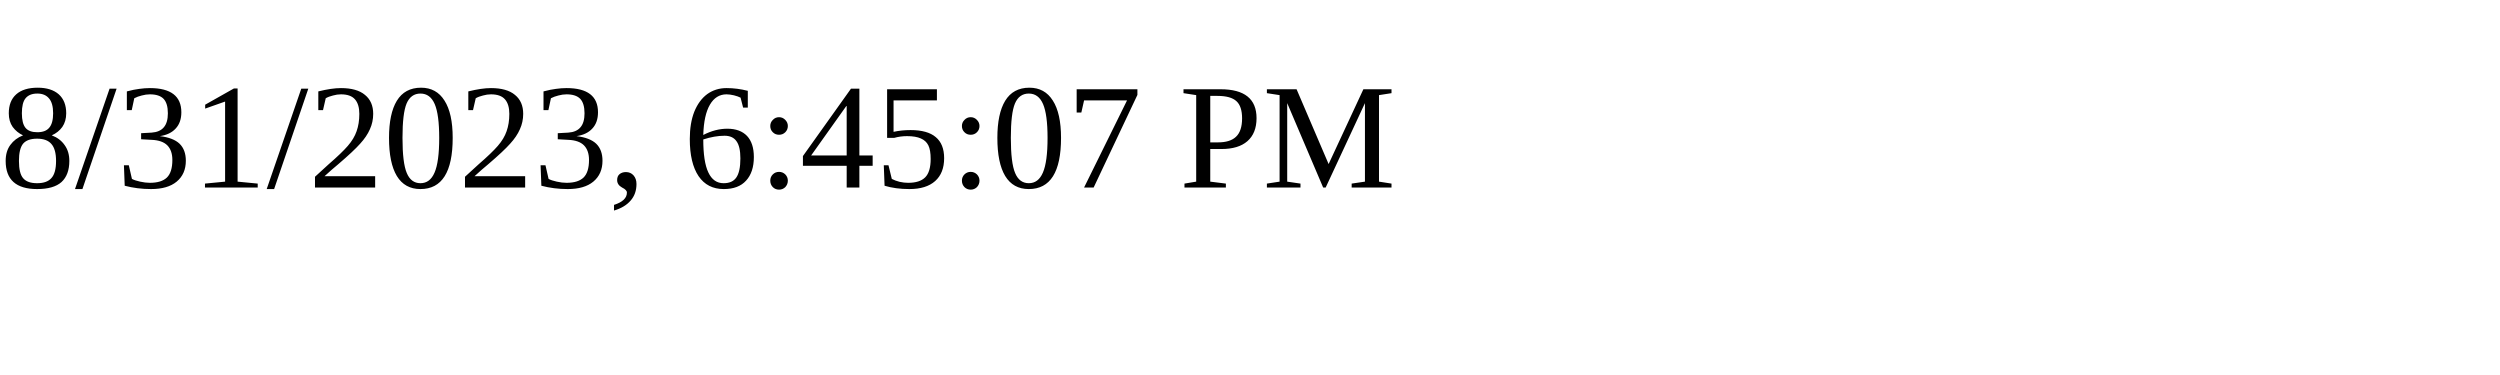
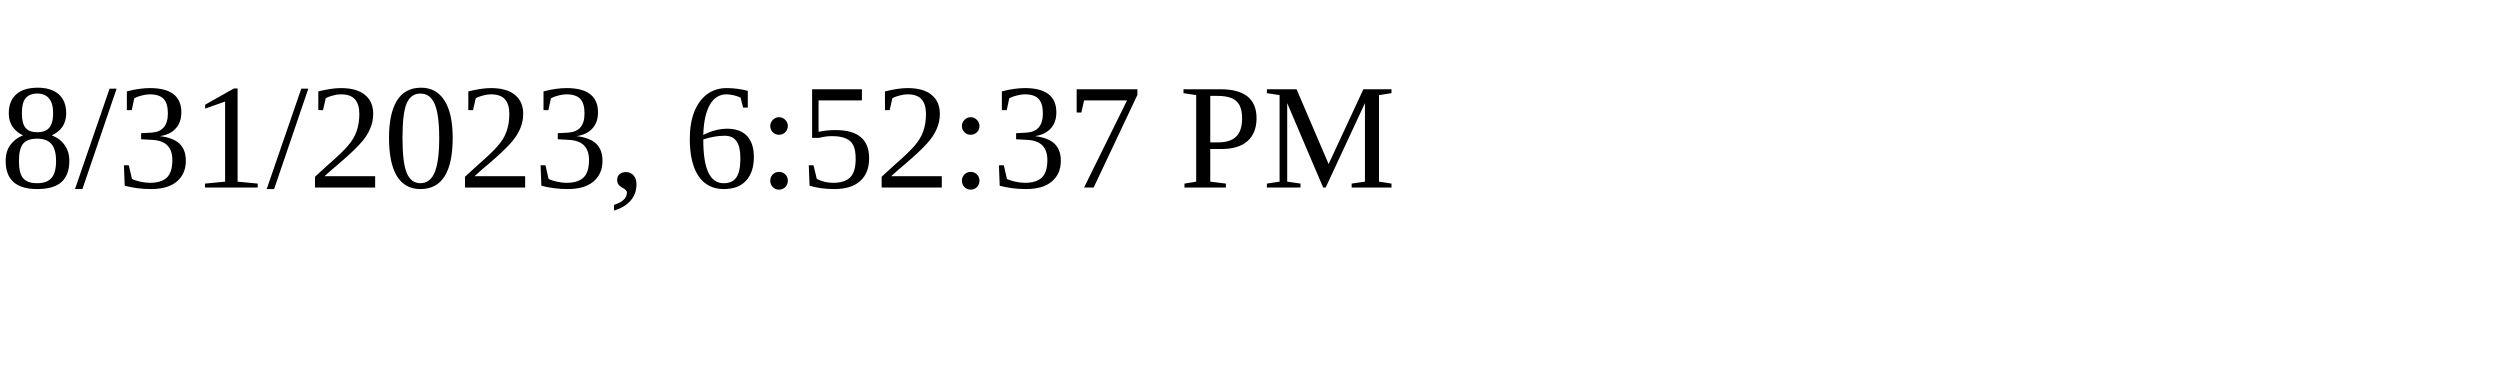
<svg xmlns="http://www.w3.org/2000/svg" height="30" width="200">
-   <text x="0" y="15">8/31/2023, 6:45:07 PM</text>
+   <text x="0" y="15">8/31/2023, 6:52:37 PM</text>
</svg>
